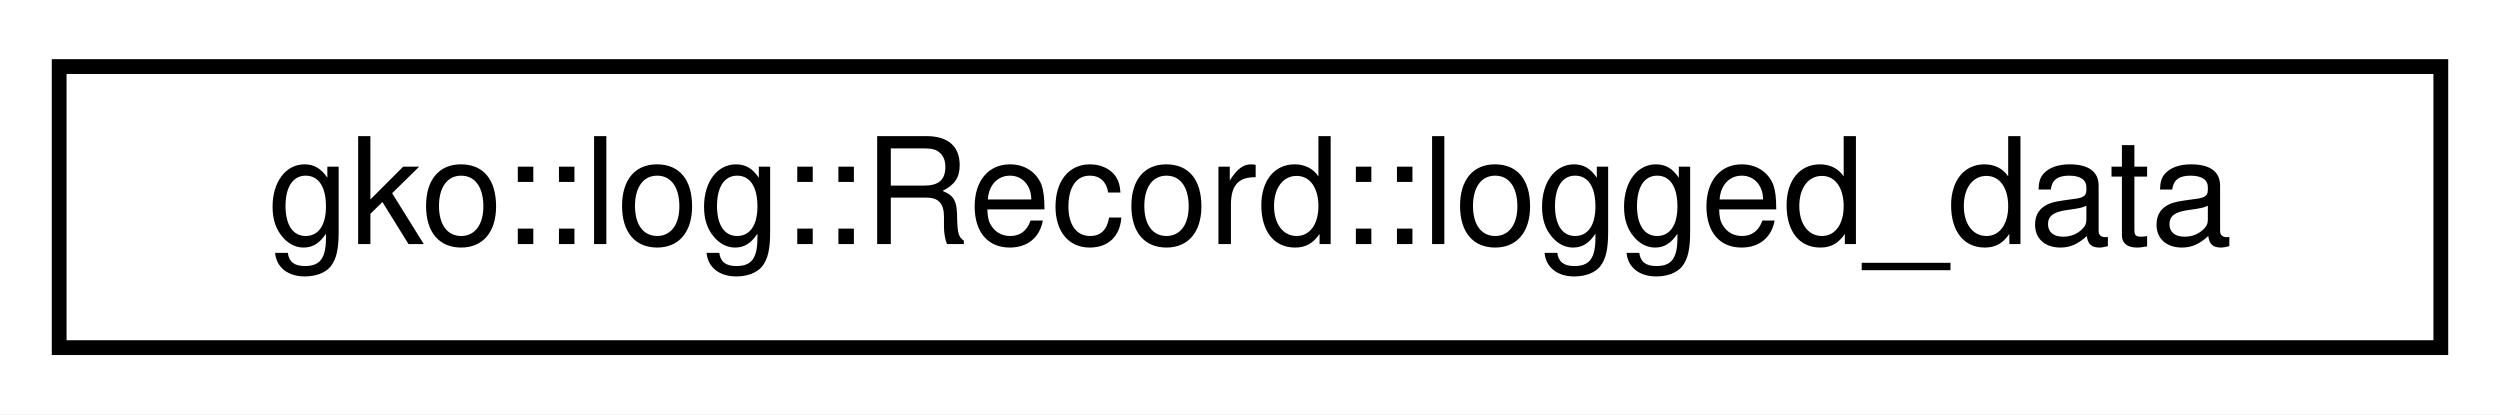
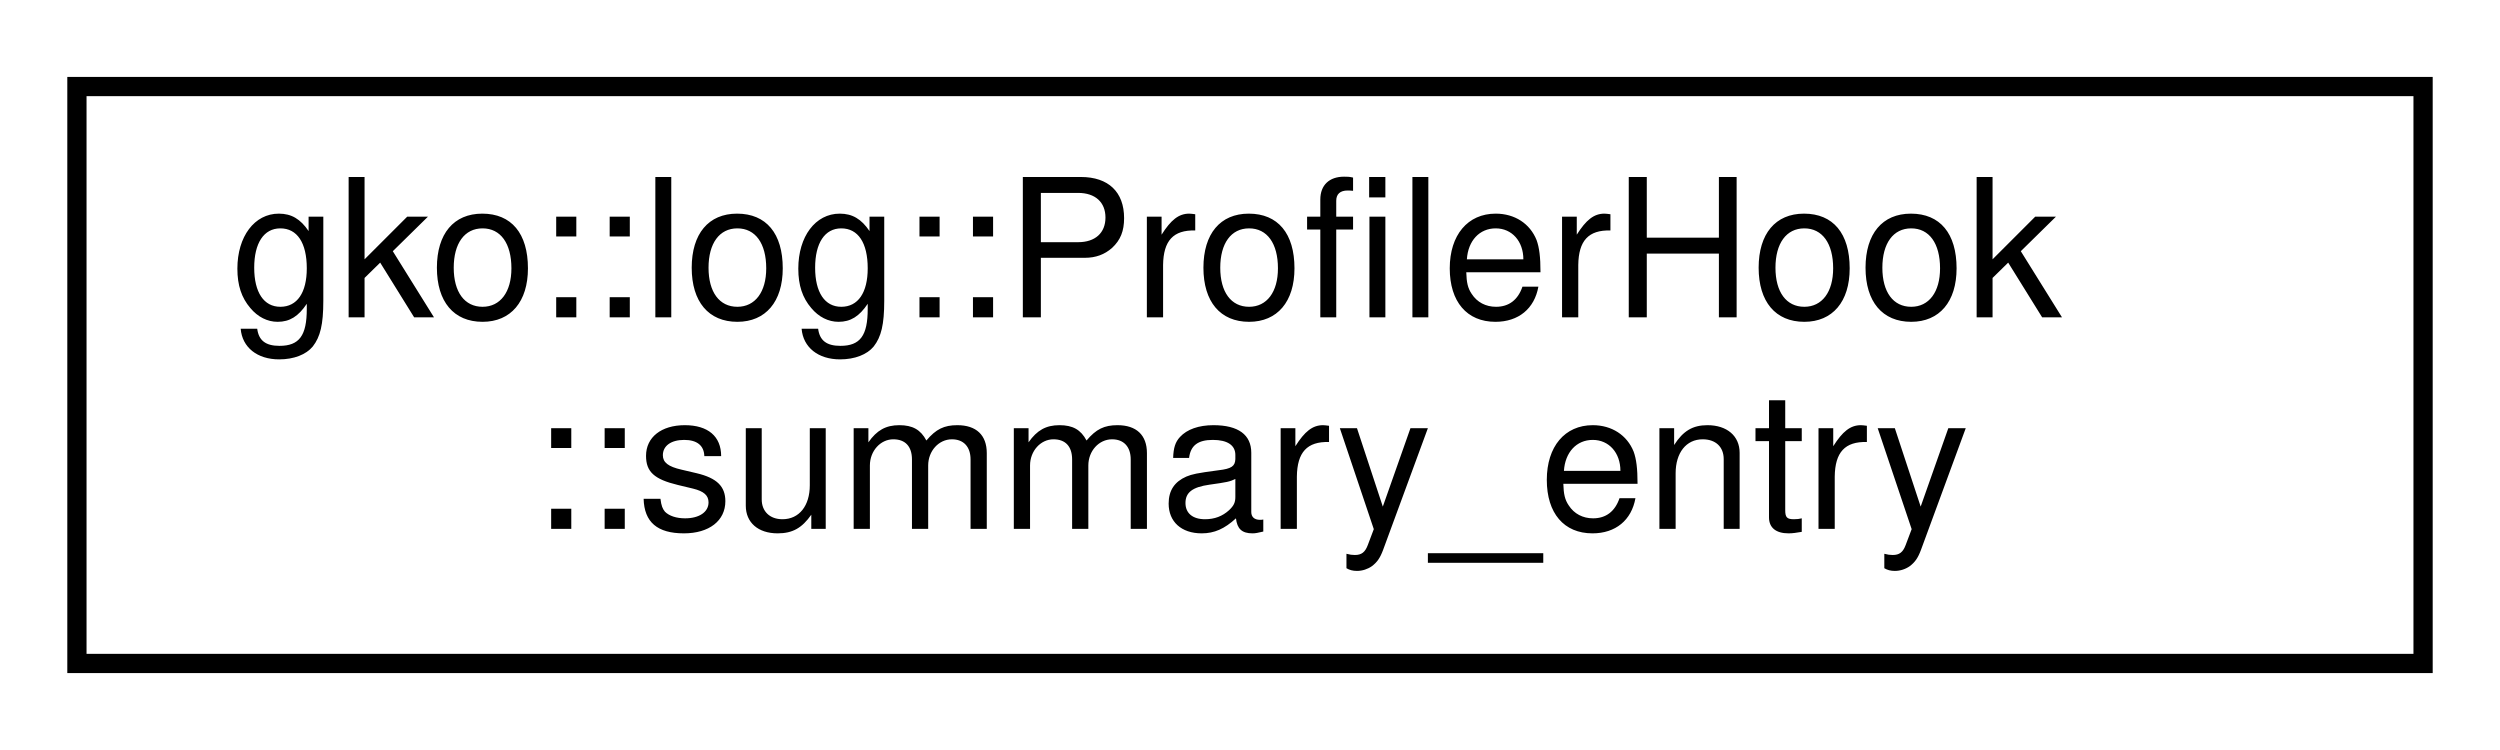
- <svg xmlns="http://www.w3.org/2000/svg" xmlns:xlink="http://www.w3.org/1999/xlink" width="169pt" height="28pt" viewBox="0.00 0.00 169.00 28.00">
-   <g id="graph0" class="graph" transform="scale(1 1) rotate(0) translate(4 24)">
-     <polygon fill="#ffffff" stroke="transparent" points="-4,4 -4,-24 165,-24 165,4 -4,4" />
+ <svg xmlns="http://www.w3.org/2000/svg" xmlns:xlink="http://www.w3.org/1999/xlink" width="130pt" height="39pt" viewBox="0.00 0.00 130.00 39.00">
+   <g id="graph0" class="graph" transform="scale(1 1) rotate(0) translate(4 35)">
+     <polygon fill="#ffffff" stroke="transparent" points="-4,4 -4,-35 126,-35 126,4 -4,4" />
    <g id="node1" class="node">
      <g id="a_node1">
-         <a xlink:href="structgko_1_1log_1_1Record_1_1logged__data.html" target="_top" xlink:title="Struct storing the actually logged data.">
-           <polygon fill="#ffffff" stroke="#000000" points="0,-.5 0,-19.5 161,-19.5 161,-.5 0,-.5" />
-           <text text-anchor="middle" x="80.5" y="-7.5" font-family="Helvetica,sans-Serif" font-size="10.00" fill="#000000">gko::log::Record::logged_data</text>
+         <a xlink:href="structgko_1_1log_1_1ProfilerHook_1_1summary__entry.html" target="_top" xlink:title=" ">
+           <polygon fill="#ffffff" stroke="#000000" points="0,-.5 0,-30.5 122,-30.5 122,-.5 0,-.5" />
+           <text text-anchor="start" x="8" y="-18.5" font-family="Helvetica,sans-Serif" font-size="10.00" fill="#000000">gko::log::ProfilerHook</text>
+           <text text-anchor="middle" x="61" y="-7.5" font-family="Helvetica,sans-Serif" font-size="10.00" fill="#000000">::summary_entry</text>
        </a>
      </g>
    </g>
  </g>
</svg>
